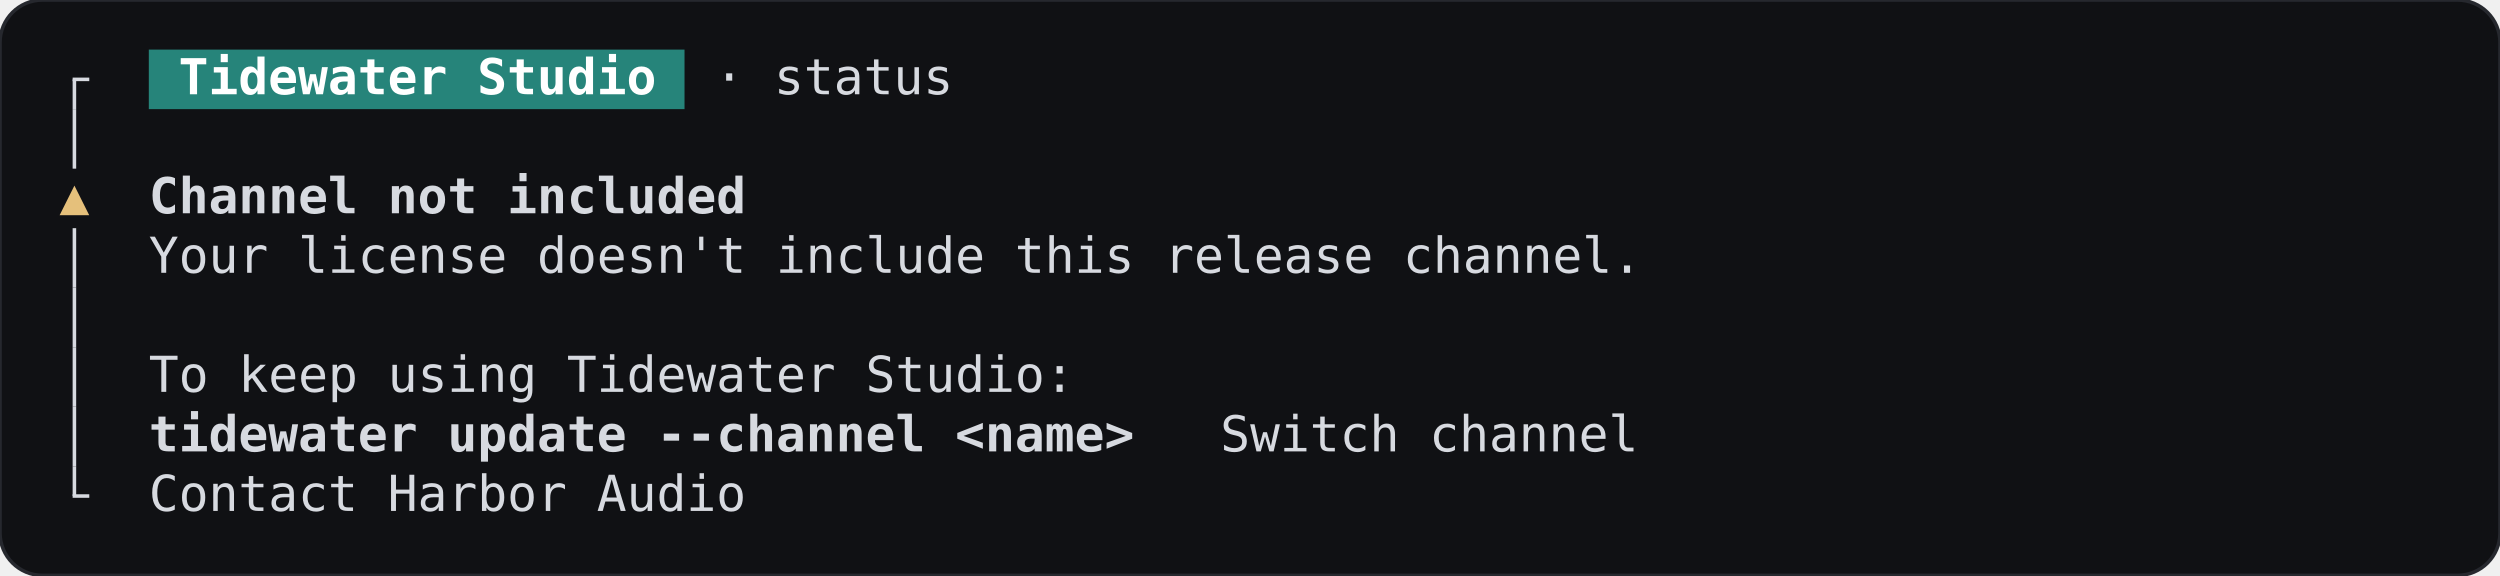
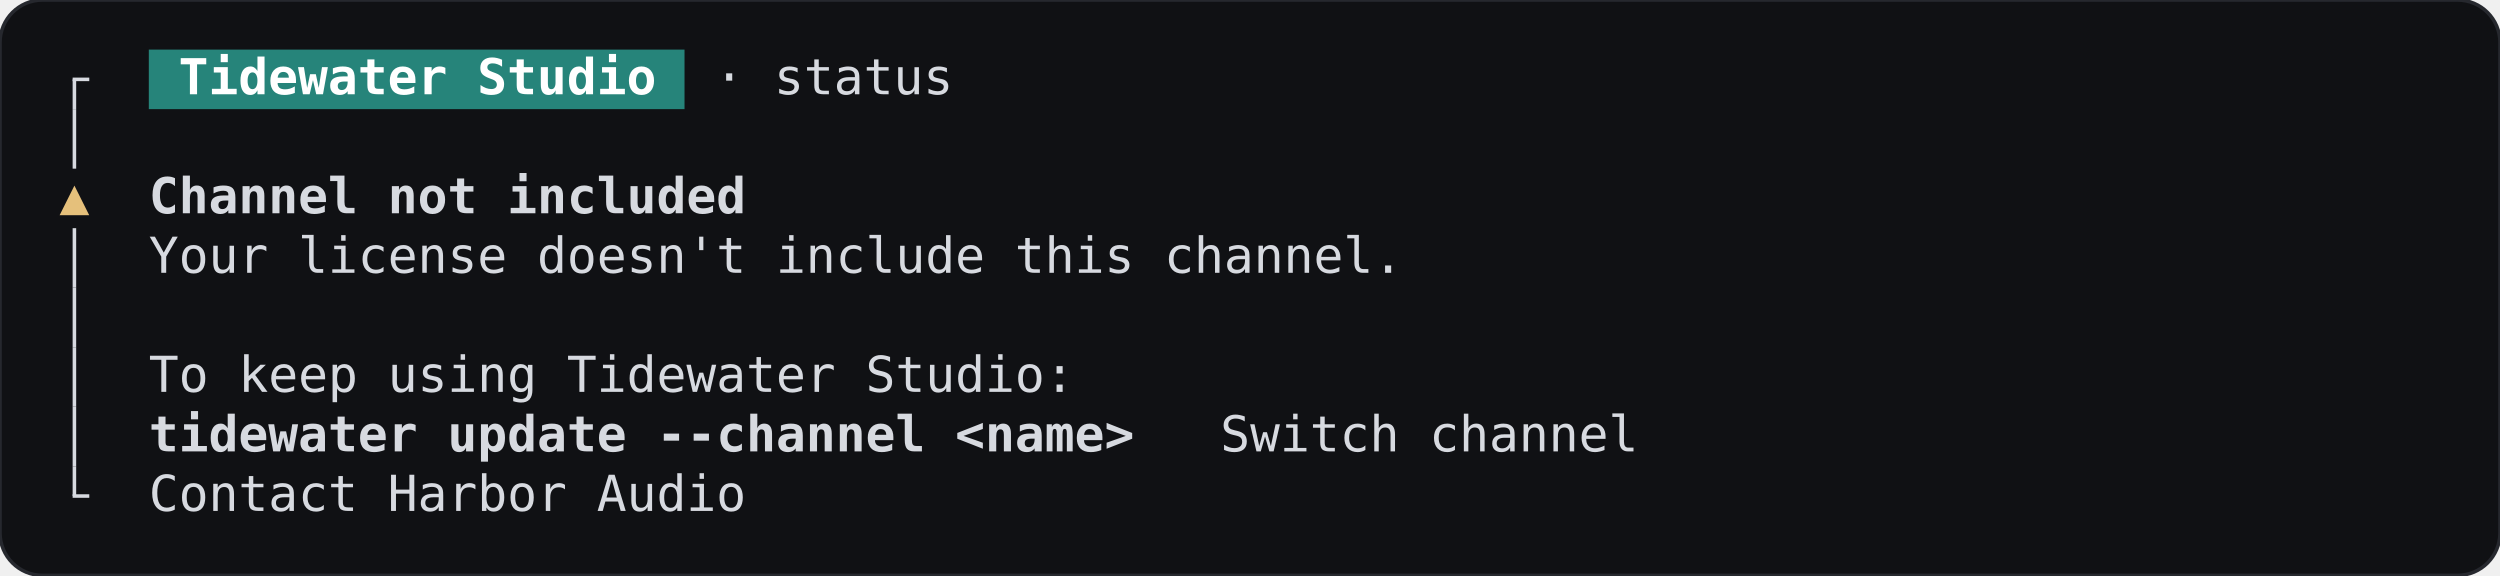
<svg xmlns="http://www.w3.org/2000/svg" width="705.6" height="162.4" viewBox="0 0 705.6 162.4" role="img" aria-label="StatusScreen, channel-not-entitled, terminal, dark theme">
  <rect width="705.6" height="162.4" rx="12" fill="#101114" stroke="#26282e" />
  <g font-family="JetBrains Mono, ui-monospace, monospace" font-size="14" xml:space="preserve">
    <rect x="42" y="14" width="151.2" height="16.8" fill="#26847a" />
    <rect x="20.5" y="22.4" width="1" height="8.4" fill="#d7dae0" />
    <rect x="20.5" y="21.9" width="4.7" height="1" fill="#d7dae0" />
    <text x="50.4" y="26.6" textLength="134.4" lengthAdjust="spacingAndGlyphs" fill="#ffffff" font-weight="600">Tidewater Studio</text>
    <text x="201.6" y="26.6" textLength="67.2" lengthAdjust="spacingAndGlyphs" fill="#d7dae0">· status</text>
    <rect x="20.5" y="30.8" width="1" height="16.8" fill="#d7dae0" />
    <text x="21" y="60.2" text-anchor="middle" fill="#e5c07b">▲</text>
    <text x="42" y="60.2" textLength="168" lengthAdjust="spacingAndGlyphs" fill="#d7dae0" font-weight="600">Channel not included</text>
    <rect x="20.5" y="64.4" width="1" height="16.8" fill="#d7dae0" />
-     <text x="42" y="77" textLength="420" lengthAdjust="spacingAndGlyphs" fill="#d7dae0">Your license doesn't include this release channel.</text>
+     <text x="42" y="77" textLength="352.8" lengthAdjust="spacingAndGlyphs" fill="#d7dae0">Your license doesn't include this channel.</text>
    <rect x="20.5" y="81.2" width="1" height="16.8" fill="#d7dae0" />
    <rect x="20.5" y="98" width="1" height="16.8" fill="#d7dae0" />
    <text x="42" y="110.6" textLength="260.4" lengthAdjust="spacingAndGlyphs" fill="#d7dae0">To keep using Tidewater Studio:</text>
    <rect x="20.5" y="114.8" width="1" height="16.8" fill="#d7dae0" />
    <text x="42" y="127.4" textLength="277.2" lengthAdjust="spacingAndGlyphs" fill="#d7dae0" font-weight="600">tidewater update --channel &lt;name&gt;</text>
    <text x="344.4" y="127.4" textLength="117.6" lengthAdjust="spacingAndGlyphs" fill="#d7dae0">Switch channel</text>
    <rect x="20.5" y="131.6" width="1" height="8.4" fill="#d7dae0" />
    <rect x="20.5" y="139.5" width="4.7" height="1" fill="#d7dae0" />
    <text x="42" y="144.2" textLength="168" lengthAdjust="spacingAndGlyphs" fill="#d7dae0">Contact Harbor Audio</text>
  </g>
</svg>
